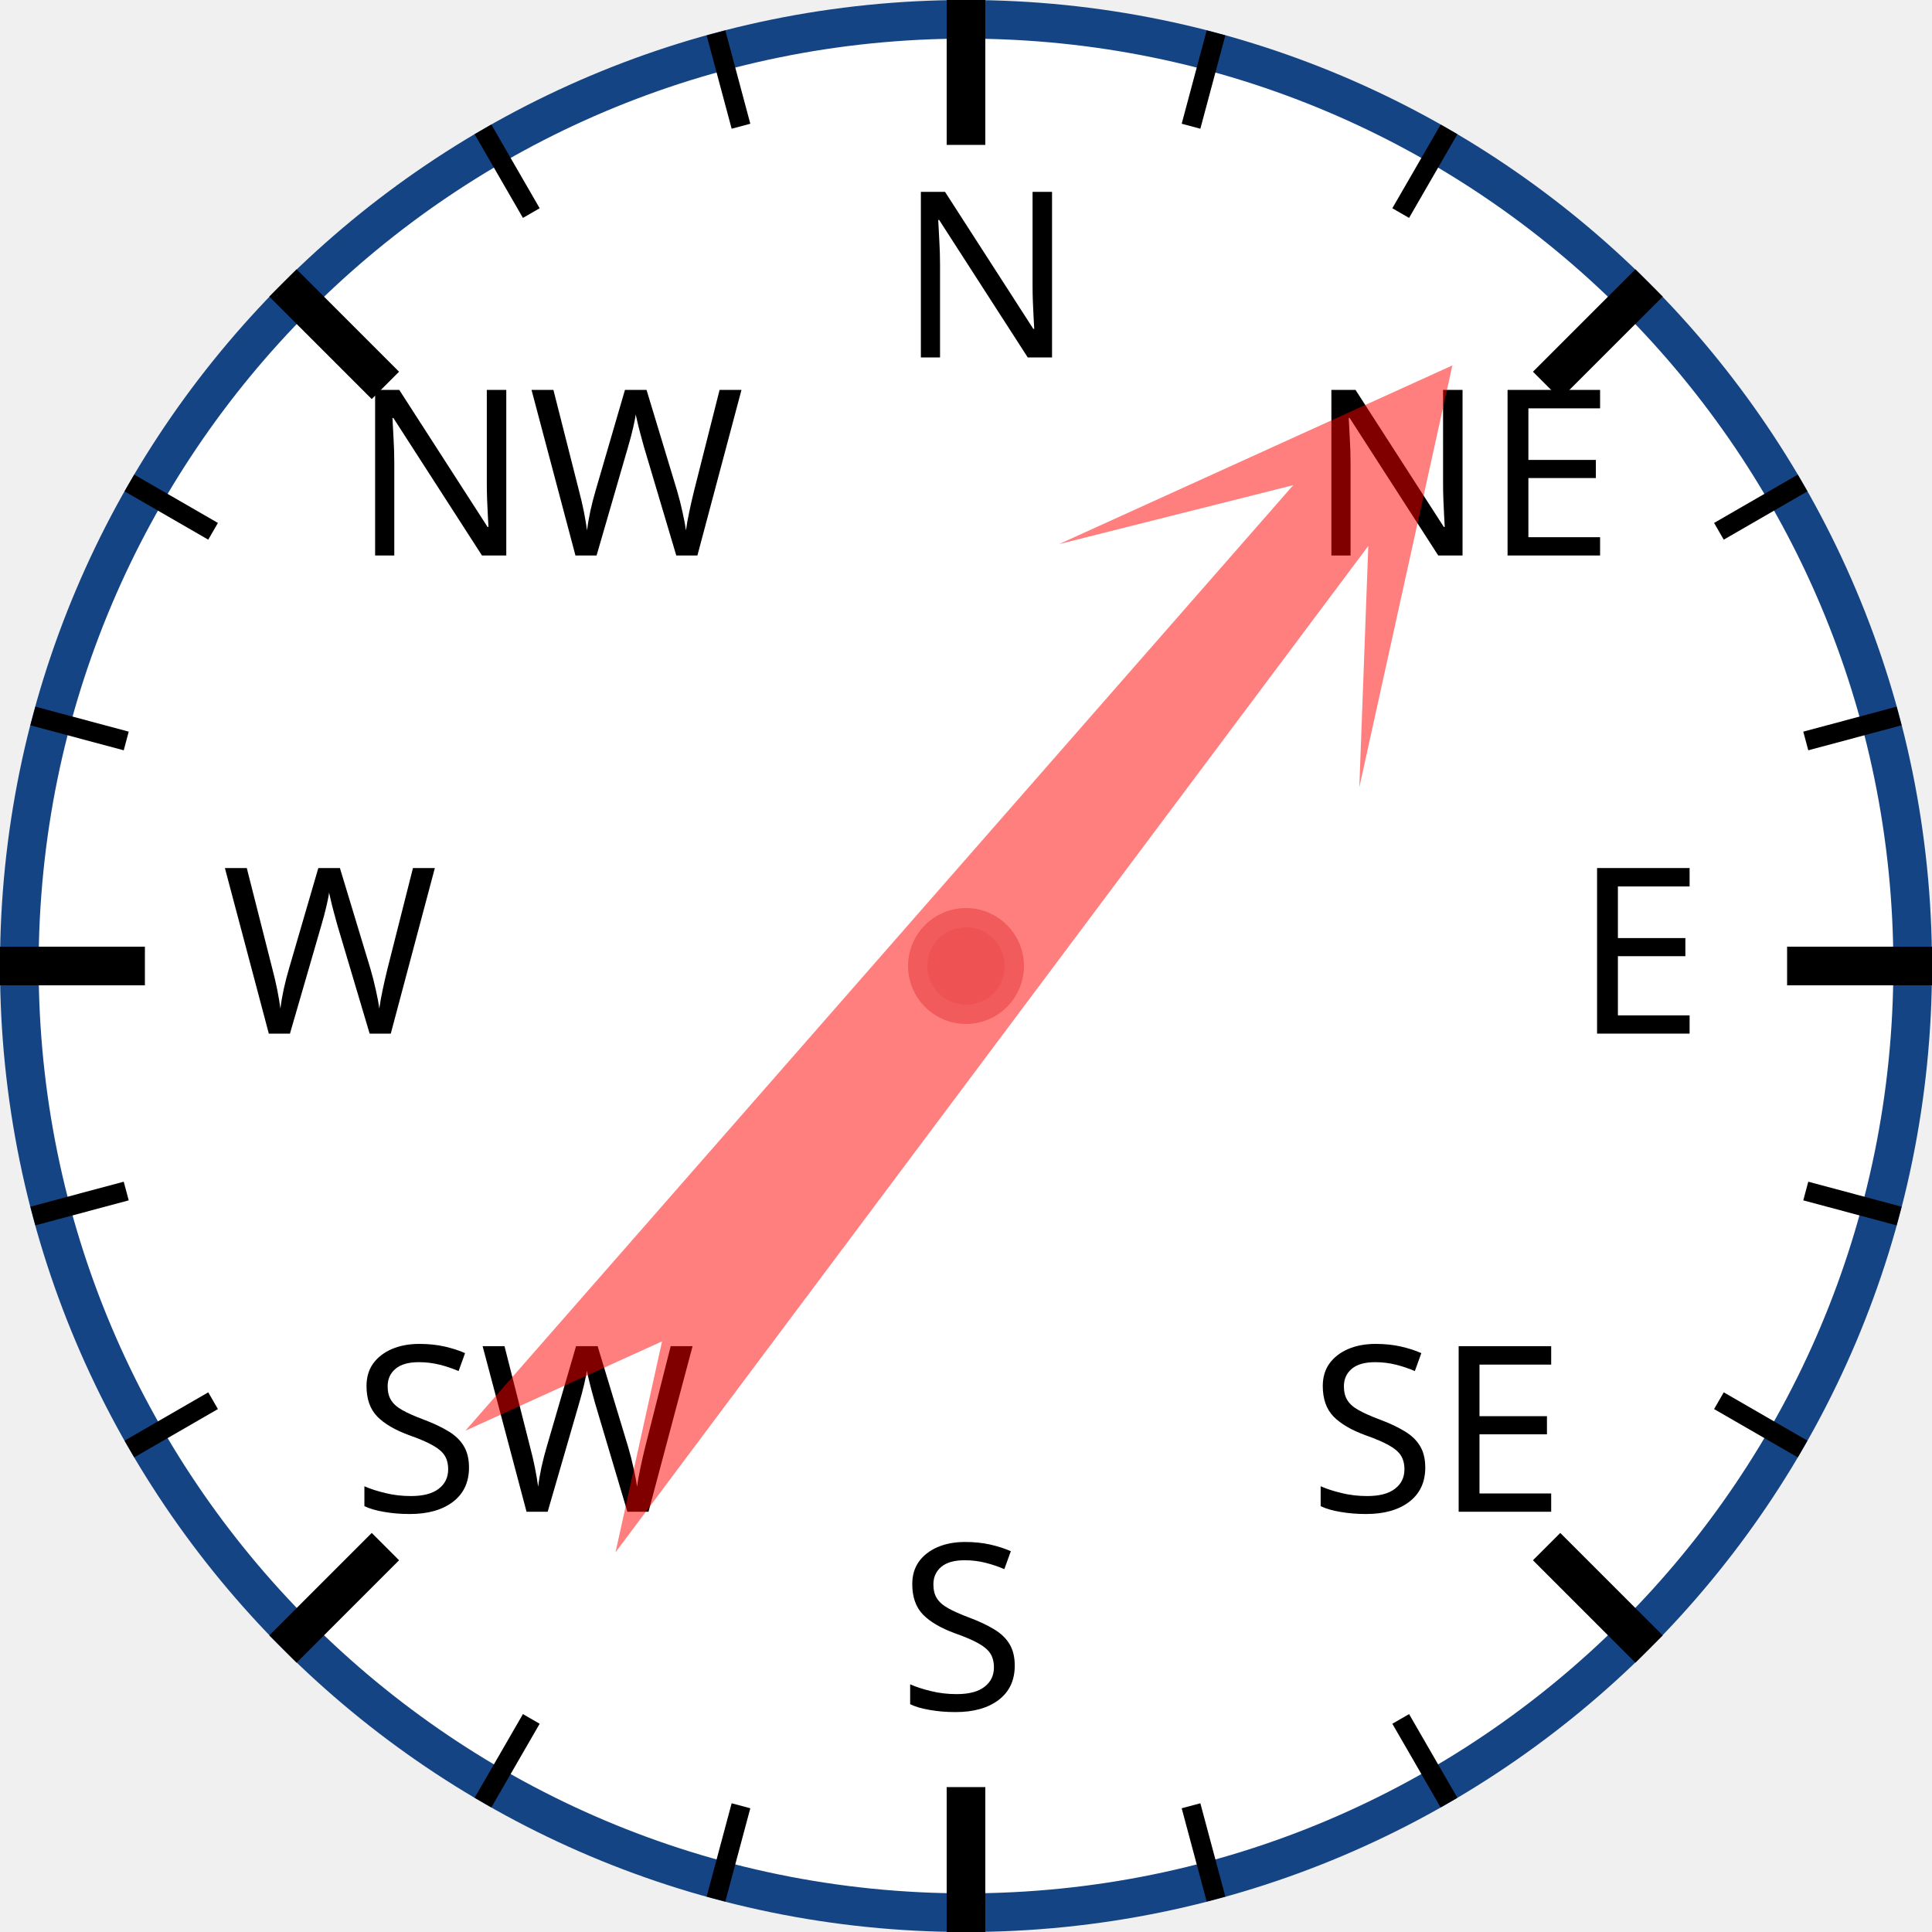
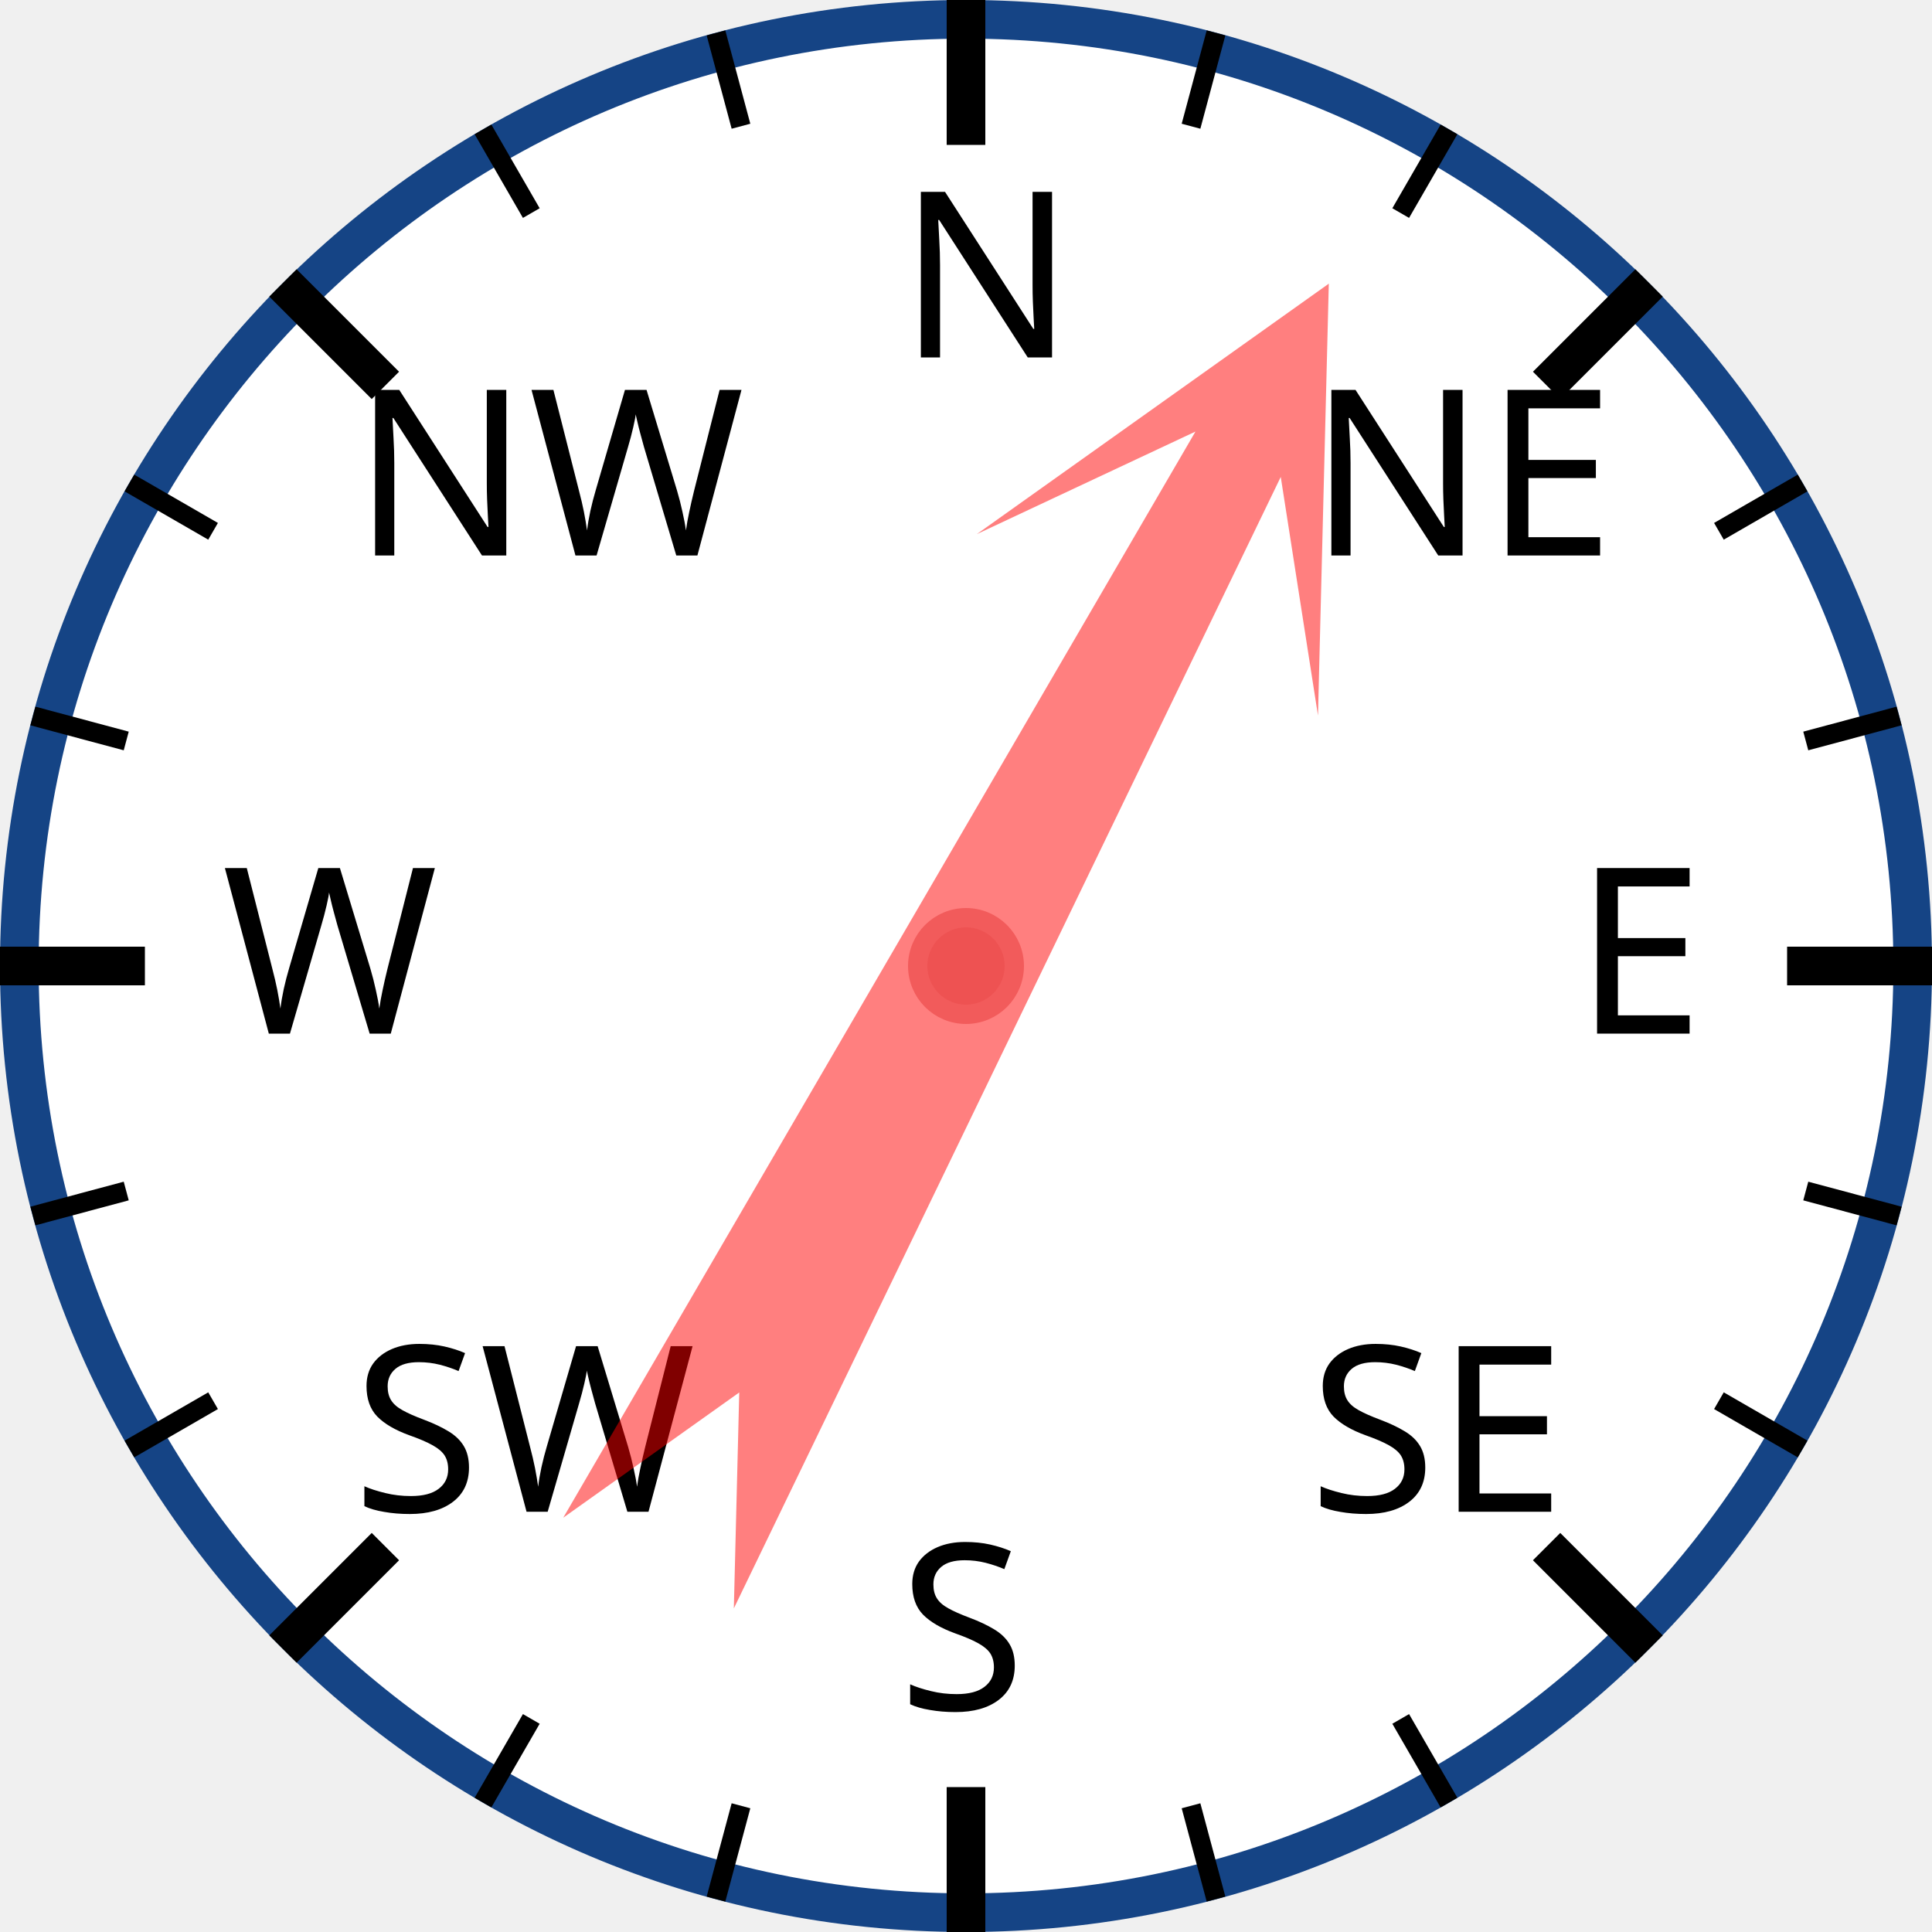
<svg xmlns="http://www.w3.org/2000/svg" width="120px" height="120px" viewBox="0 0 200 200">
  <circle cx="100" cy="100" r="98" style="fill: white; stroke: #154485; stroke-width: 4;" />
  <text x="93.0" y="37.0" style="font-family: sans-serif; font-size: 18pt;">N</text>
  <line x1="100.0" y1="0.0" x2="100.0" y2="15.0" style="stroke: black; stroke-width: 4;" />
  <line x1="74.118" y1="3.407" x2="76.706" y2="13.067" style="stroke: black; stroke-width: 2;" />
  <line x1="50" y1="13.397" x2="55" y2="22.058" style="stroke: black; stroke-width: 2;" />
  <text x="36.503" y="57.503" style="font-family: sans-serif; font-size: 18pt;">NW</text>
  <line x1="29.289" y1="29.289" x2="39.896" y2="39.896" style="stroke: black; stroke-width: 4;" />
  <line x1="13.397" y1="50" x2="22.058" y2="55" style="stroke: black; stroke-width: 2;" />
  <line x1="3.407" y1="74.118" x2="13.067" y2="76.706" style="stroke: black; stroke-width: 2;" />
  <text x="23.0" y="107.0" style="font-family: sans-serif; font-size: 18pt;">W</text>
  <line x1="0.0" y1="100.0" x2="15.0" y2="100.0" style="stroke: black; stroke-width: 4;" />
  <line x1="3.407" y1="125.882" x2="13.067" y2="123.294" style="stroke: black; stroke-width: 2;" />
  <line x1="13.397" y1="150" x2="22.058" y2="145" style="stroke: black; stroke-width: 2;" />
  <text x="36.503" y="156.497" style="font-family: sans-serif; font-size: 18pt;">SW</text>
  <line x1="29.289" y1="170.711" x2="39.896" y2="160.104" style="stroke: black; stroke-width: 4;" />
  <line x1="50" y1="186.603" x2="55" y2="177.942" style="stroke: black; stroke-width: 2;" />
  <line x1="74.118" y1="196.593" x2="76.706" y2="186.933" style="stroke: black; stroke-width: 2;" />
  <text x="93" y="177.0" style="font-family: sans-serif; font-size: 18pt;">S</text>
  <line x1="100" y1="200.0" x2="100" y2="185.0" style="stroke: black; stroke-width: 4;" />
  <line x1="125.882" y1="196.593" x2="123.294" y2="186.933" style="stroke: black; stroke-width: 2;" />
  <line x1="150.0" y1="186.603" x2="145.0" y2="177.942" style="stroke: black; stroke-width: 2;" />
  <text x="135.497" y="156.497" style="font-family: sans-serif; font-size: 18pt;">SE</text>
  <line x1="170.711" y1="170.711" x2="160.104" y2="160.104" style="stroke: black; stroke-width: 4;" />
  <line x1="186.603" y1="150" x2="177.942" y2="145" style="stroke: black; stroke-width: 2;" />
  <line x1="196.593" y1="125.882" x2="186.933" y2="123.294" style="stroke: black; stroke-width: 2;" />
  <text x="163.0" y="107" style="font-family: sans-serif; font-size: 18pt;">E</text>
  <line x1="200.0" y1="100" x2="185.0" y2="100" style="stroke: black; stroke-width: 4;" />
  <line x1="196.593" y1="74.118" x2="186.933" y2="76.706" style="stroke: black; stroke-width: 2;" />
  <line x1="186.603" y1="50" x2="177.942" y2="55" style="stroke: black; stroke-width: 2;" />
  <text x="135.497" y="57.503" style="font-family: sans-serif; font-size: 18pt;">NE</text>
  <line x1="170.711" y1="29.289" x2="160.104" y2="39.896" style="stroke: black; stroke-width: 4;" />
  <line x1="150" y1="13.397" x2="145" y2="22.058" style="stroke: black; stroke-width: 2;" />
  <line x1="125.882" y1="3.407" x2="123.294" y2="13.067" style="stroke: black; stroke-width: 2;" />
-   <polygon points="100 20 120 60 105 40 110 170 100 150 90 170 95 40 80 60" style="fill: red; fill-opacity: 0.5;" transform="rotate(39,100,100)" />
+   <polygon points="100 20 120 60 105 40 110 170 100 150 90 170 95 40 80 60" style="fill: red; fill-opacity: 0.5;" transform="rotate(28,100,100)" />
  <circle cx="100" cy="100" r="5" style="fill: #EE5252; stroke: #F25B5B; stroke-width: 2;" />
</svg>
